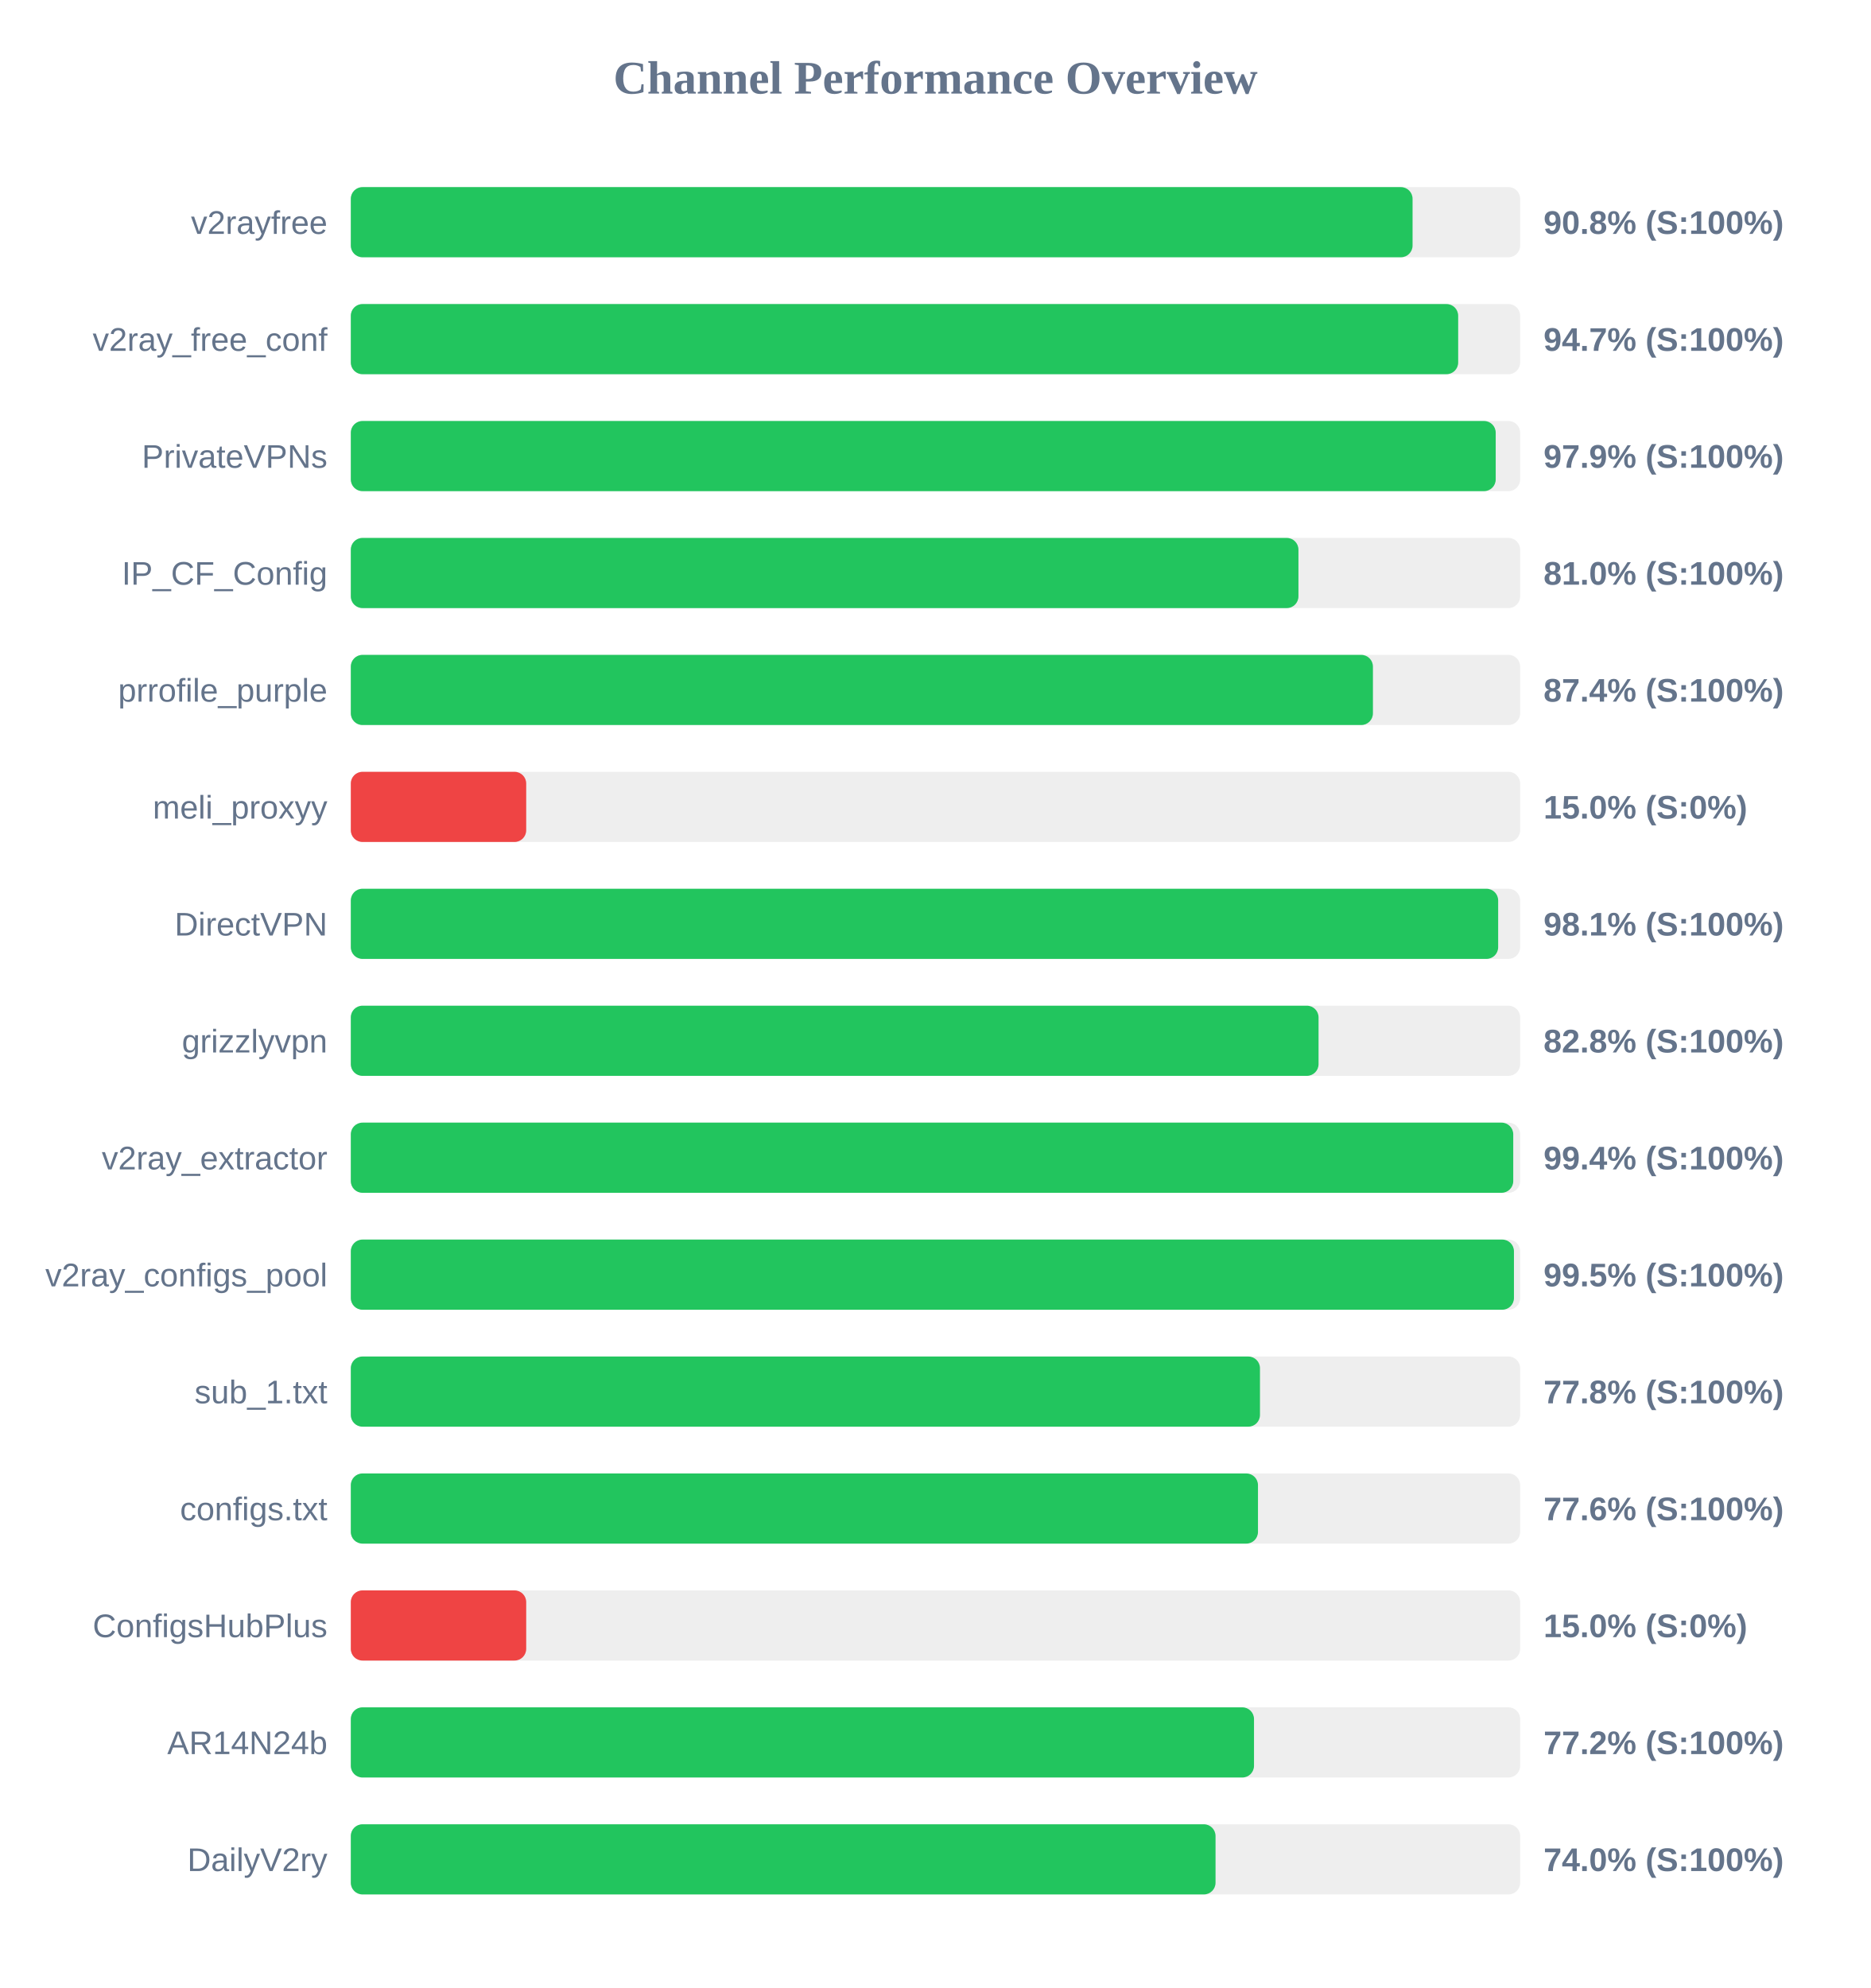
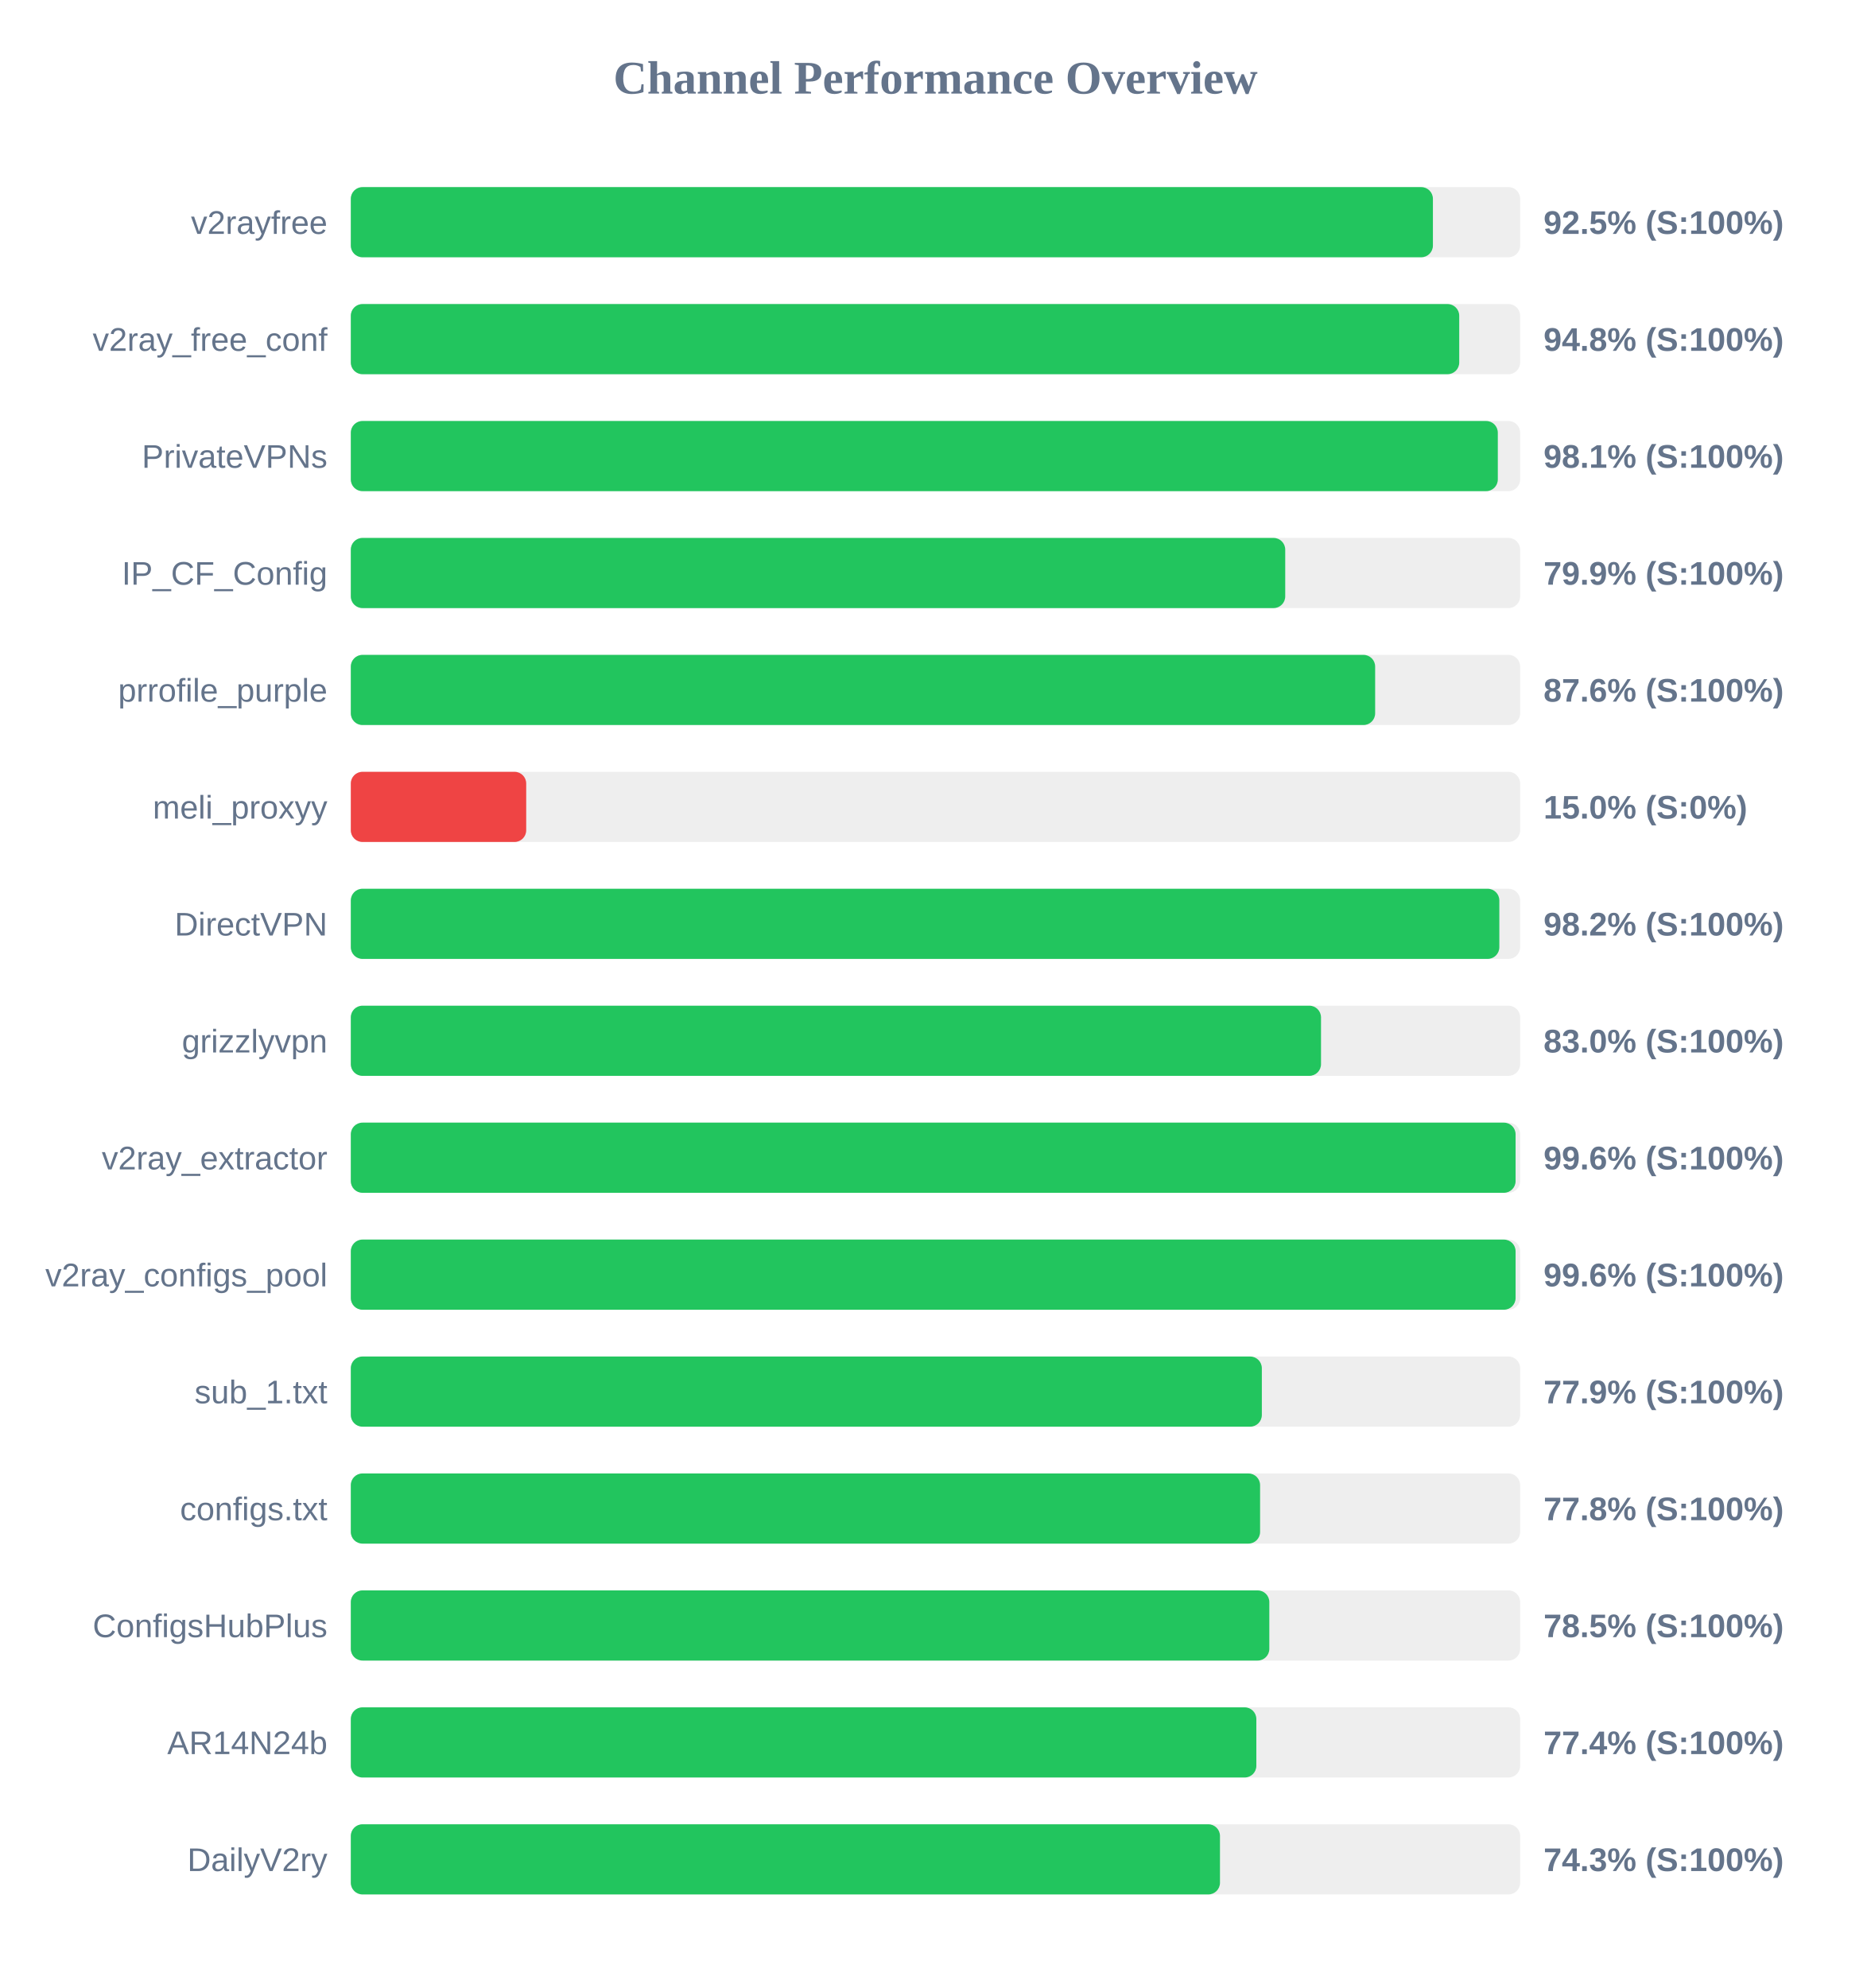
<svg xmlns="http://www.w3.org/2000/svg" width="800" height="850" version="1.1">
  <style>
        .row { font: 14px Arial; fill: #64748b; }
        .score { font: bold 14px Arial; fill: #64748b; }
    </style>
  <text x="400" y="40" text-anchor="middle" font-size="20px" font-weight="bold" fill="#64748b">Channel Performance Overview</text>
  <rect x="150" y="80" width="500" height="30" fill="#eee" rx="5" />
-   <rect x="150" y="80" width="454.0" height="30" fill="#22c55e" rx="5" />
+   <rect x="150" y="80" width="462.7" height="30" fill="#22c55e" rx="5" />
  <text x="140" y="100" text-anchor="end" class="row">v2rayfree</text>
-   <text x="660" y="100" text-anchor="start" class="score">90.8% (S:100%)</text>
+   <text x="660" y="100" text-anchor="start" class="score">92.5% (S:100%)</text>
  <rect x="150" y="130" width="500" height="30" fill="#eee" rx="5" />
-   <rect x="150" y="130" width="473.5" height="30" fill="#22c55e" rx="5" />
+   <rect x="150" y="130" width="473.95" height="30" fill="#22c55e" rx="5" />
  <text x="140" y="150" text-anchor="end" class="row">v2ray_free_conf</text>
-   <text x="660" y="150" text-anchor="start" class="score">94.7% (S:100%)</text>
+   <text x="660" y="150" text-anchor="start" class="score">94.8% (S:100%)</text>
  <rect x="150" y="180" width="500" height="30" fill="#eee" rx="5" />
-   <rect x="150" y="180" width="489.55" height="30" fill="#22c55e" rx="5" />
+   <rect x="150" y="180" width="490.45" height="30" fill="#22c55e" rx="5" />
  <text x="140" y="200" text-anchor="end" class="row">PrivateVPNs</text>
-   <text x="660" y="200" text-anchor="start" class="score">97.9% (S:100%)</text>
+   <text x="660" y="200" text-anchor="start" class="score">98.1% (S:100%)</text>
  <rect x="150" y="230" width="500" height="30" fill="#eee" rx="5" />
-   <rect x="150" y="230" width="405.2" height="30" fill="#22c55e" rx="5" />
+   <rect x="150" y="230" width="399.55" height="30" fill="#22c55e" rx="5" />
  <text x="140" y="250" text-anchor="end" class="row">IP_CF_Config</text>
-   <text x="660" y="250" text-anchor="start" class="score">81.0% (S:100%)</text>
+   <text x="660" y="250" text-anchor="start" class="score">79.9% (S:100%)</text>
  <rect x="150" y="280" width="500" height="30" fill="#eee" rx="5" />
-   <rect x="150" y="280" width="437.05" height="30" fill="#22c55e" rx="5" />
+   <rect x="150" y="280" width="438.0" height="30" fill="#22c55e" rx="5" />
  <text x="140" y="300" text-anchor="end" class="row">prrofile_purple</text>
-   <text x="660" y="300" text-anchor="start" class="score">87.4% (S:100%)</text>
+   <text x="660" y="300" text-anchor="start" class="score">87.6% (S:100%)</text>
  <rect x="150" y="330" width="500" height="30" fill="#eee" rx="5" />
  <rect x="150" y="330" width="75.0" height="30" fill="#ef4444" rx="5" />
  <text x="140" y="350" text-anchor="end" class="row">meli_proxyy</text>
  <text x="660" y="350" text-anchor="start" class="score">15.0% (S:0%)</text>
  <rect x="150" y="380" width="500" height="30" fill="#eee" rx="5" />
-   <rect x="150" y="380" width="490.6" height="30" fill="#22c55e" rx="5" />
+   <rect x="150" y="380" width="491.1" height="30" fill="#22c55e" rx="5" />
  <text x="140" y="400" text-anchor="end" class="row">DirectVPN</text>
-   <text x="660" y="400" text-anchor="start" class="score">98.1% (S:100%)</text>
+   <text x="660" y="400" text-anchor="start" class="score">98.2% (S:100%)</text>
  <rect x="150" y="430" width="500" height="30" fill="#eee" rx="5" />
-   <rect x="150" y="430" width="413.8" height="30" fill="#22c55e" rx="5" />
+   <rect x="150" y="430" width="414.85" height="30" fill="#22c55e" rx="5" />
  <text x="140" y="450" text-anchor="end" class="row">grizzlyvpn</text>
-   <text x="660" y="450" text-anchor="start" class="score">82.8% (S:100%)</text>
+   <text x="660" y="450" text-anchor="start" class="score">83.0% (S:100%)</text>
  <rect x="150" y="480" width="500" height="30" fill="#eee" rx="5" />
-   <rect x="150" y="480" width="497.05" height="30" fill="#22c55e" rx="5" />
+   <rect x="150" y="480" width="498.05" height="30" fill="#22c55e" rx="5" />
  <text x="140" y="500" text-anchor="end" class="row">v2ray_extractor</text>
-   <text x="660" y="500" text-anchor="start" class="score">99.4% (S:100%)</text>
+   <text x="660" y="500" text-anchor="start" class="score">99.6% (S:100%)</text>
  <rect x="150" y="530" width="500" height="30" fill="#eee" rx="5" />
-   <rect x="150" y="530" width="497.35" height="30" fill="#22c55e" rx="5" />
+   <rect x="150" y="530" width="498.05" height="30" fill="#22c55e" rx="5" />
  <text x="140" y="550" text-anchor="end" class="row">v2ray_configs_pool</text>
-   <text x="660" y="550" text-anchor="start" class="score">99.5% (S:100%)</text>
+   <text x="660" y="550" text-anchor="start" class="score">99.6% (S:100%)</text>
  <rect x="150" y="580" width="500" height="30" fill="#eee" rx="5" />
-   <rect x="150" y="580" width="388.75" height="30" fill="#22c55e" rx="5" />
+   <rect x="150" y="580" width="389.55" height="30" fill="#22c55e" rx="5" />
  <text x="140" y="600" text-anchor="end" class="row">sub_1.txt</text>
-   <text x="660" y="600" text-anchor="start" class="score">77.8% (S:100%)</text>
+   <text x="660" y="600" text-anchor="start" class="score">77.9% (S:100%)</text>
  <rect x="150" y="630" width="500" height="30" fill="#eee" rx="5" />
-   <rect x="150" y="630" width="387.9" height="30" fill="#22c55e" rx="5" />
+   <rect x="150" y="630" width="388.8" height="30" fill="#22c55e" rx="5" />
  <text x="140" y="650" text-anchor="end" class="row">configs.txt</text>
-   <text x="660" y="650" text-anchor="start" class="score">77.6% (S:100%)</text>
+   <text x="660" y="650" text-anchor="start" class="score">77.8% (S:100%)</text>
  <rect x="150" y="680" width="500" height="30" fill="#eee" rx="5" />
-   <rect x="150" y="680" width="75.0" height="30" fill="#ef4444" rx="5" />
+   <rect x="150" y="680" width="392.75" height="30" fill="#22c55e" rx="5" />
  <text x="140" y="700" text-anchor="end" class="row">ConfigsHubPlus</text>
-   <text x="660" y="700" text-anchor="start" class="score">15.0% (S:0%)</text>
+   <text x="660" y="700" text-anchor="start" class="score">78.5% (S:100%)</text>
  <rect x="150" y="730" width="500" height="30" fill="#eee" rx="5" />
-   <rect x="150" y="730" width="386.2" height="30" fill="#22c55e" rx="5" />
+   <rect x="150" y="730" width="387.2" height="30" fill="#22c55e" rx="5" />
  <text x="140" y="750" text-anchor="end" class="row">AR14N24b</text>
-   <text x="660" y="750" text-anchor="start" class="score">77.2% (S:100%)</text>
+   <text x="660" y="750" text-anchor="start" class="score">77.4% (S:100%)</text>
  <rect x="150" y="780" width="500" height="30" fill="#eee" rx="5" />
-   <rect x="150" y="780" width="369.75" height="30" fill="#22c55e" rx="5" />
+   <rect x="150" y="780" width="371.65" height="30" fill="#22c55e" rx="5" />
  <text x="140" y="800" text-anchor="end" class="row">DailyV2ry</text>
-   <text x="660" y="800" text-anchor="start" class="score">74.0% (S:100%)</text>
+   <text x="660" y="800" text-anchor="start" class="score">74.3% (S:100%)</text>
</svg>
